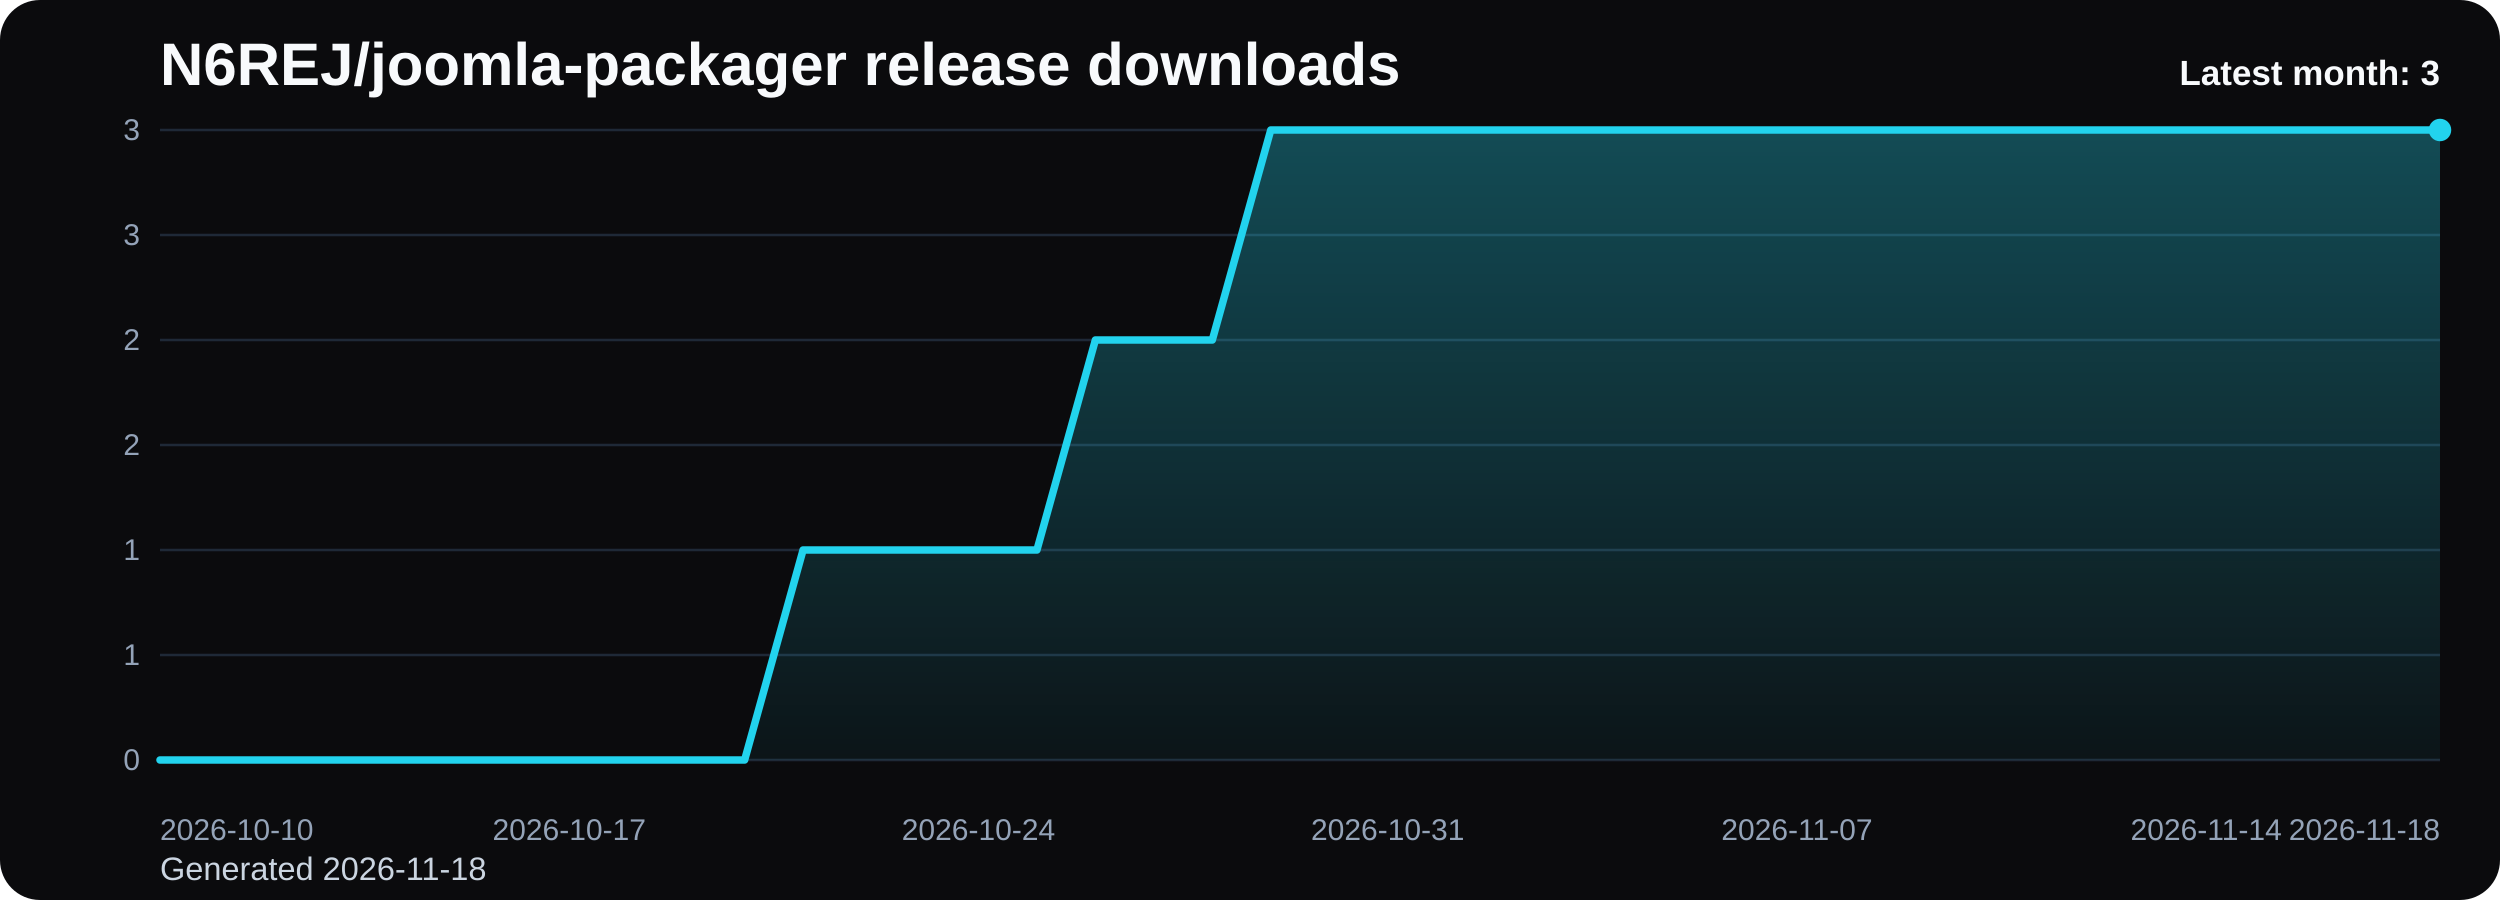
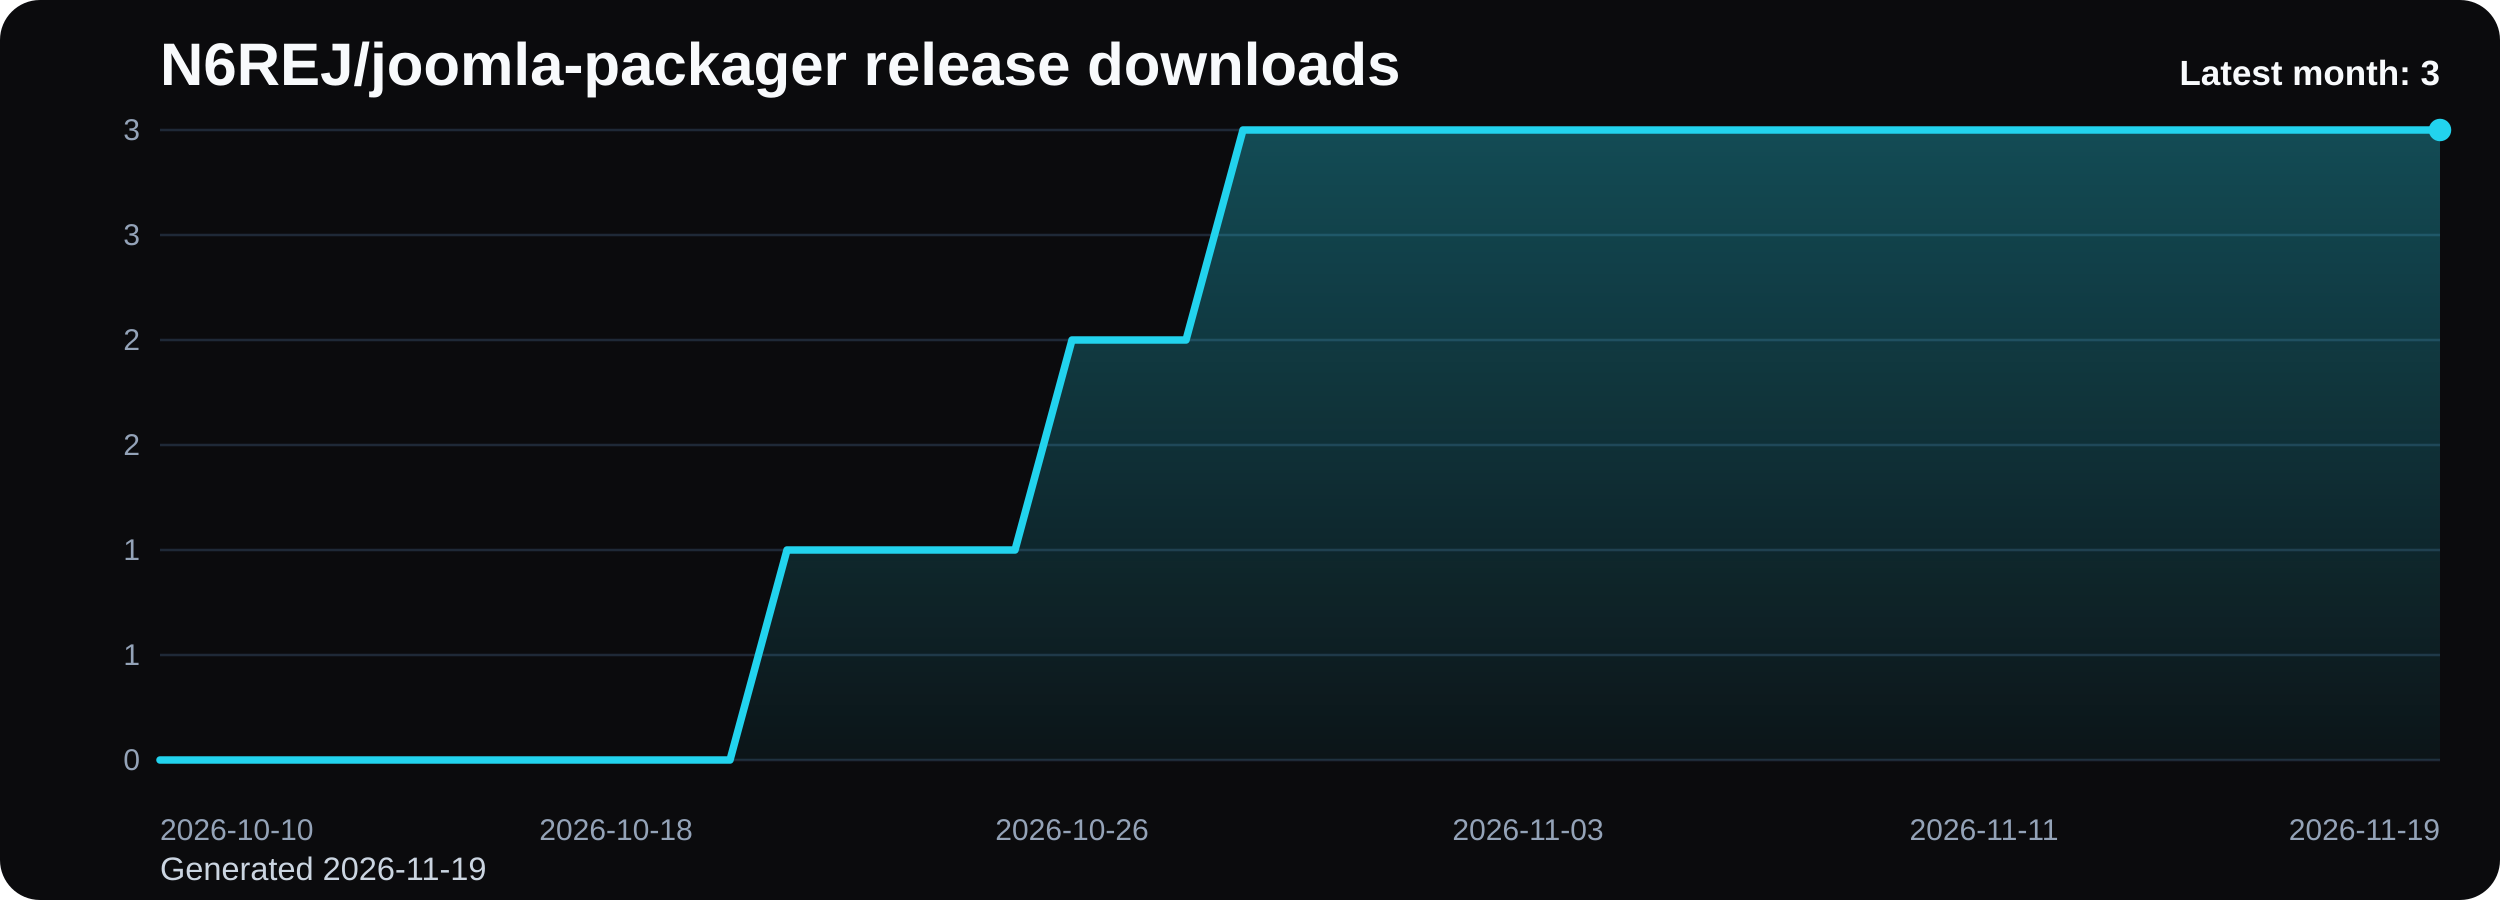
<svg xmlns="http://www.w3.org/2000/svg" viewBox="0 0 1000 360" role="img" aria-label="N6REJ/joomla-packager release downloads chart">
  <defs>
    <linearGradient id="fill-monthly-black" x1="0" y1="0" x2="0" y2="1">
      <stop offset="0%" stop-color="#22d3ee" stop-opacity="0.32" />
      <stop offset="100%" stop-color="#22d3ee" stop-opacity="0.05" />
    </linearGradient>
    <style>
      .bg { fill: #0b0b0d; }
      .title { font: 700 24px Arial, sans-serif; fill: #f8fafc; }
      .sub { font: 400 13px Arial, sans-serif; fill: #cbd5e1; }
      .grid { stroke: #1f2937; stroke-width: 1; }
      .axis { font: 400 12px Arial, sans-serif; fill: #94a3b8; }
      .line { fill: none; stroke: #22d3ee; stroke-width: 3; stroke-linecap: round; stroke-linejoin: round; }
      .dot { fill: #22d3ee; }
      .value { font: 600 11px Arial, sans-serif; fill: #cbd5e1; }
      .latest { font: 700 14px Arial, sans-serif; fill: #f8fafc; }
    </style>
  </defs>
  <rect class="bg" x="0" y="0" width="1000" height="360" rx="16" />
  <text class="title" x="64" y="34">N6REJ/joomla-packager release downloads</text>
-   <text class="sub" x="64" y="352">Generated 2026-11-18</text>
+   <text class="sub" x="64" y="352">Generated 2026-11-19</text>
  <line x1="64" y1="52.00" x2="976" y2="52.00" class="grid" />
  <text x="56" y="56.00" text-anchor="end" class="axis">3</text>
  <line x1="64" y1="94.00" x2="976" y2="94.00" class="grid" />
  <text x="56" y="98.00" text-anchor="end" class="axis">3</text>
  <line x1="64" y1="136.00" x2="976" y2="136.00" class="grid" />
  <text x="56" y="140.00" text-anchor="end" class="axis">2</text>
  <line x1="64" y1="178.00" x2="976" y2="178.00" class="grid" />
  <text x="56" y="182.00" text-anchor="end" class="axis">2</text>
  <line x1="64" y1="220.00" x2="976" y2="220.00" class="grid" />
  <text x="56" y="224.00" text-anchor="end" class="axis">1</text>
  <line x1="64" y1="262.00" x2="976" y2="262.00" class="grid" />
  <text x="56" y="266.00" text-anchor="end" class="axis">1</text>
  <line x1="64" y1="304.00" x2="976" y2="304.00" class="grid" />
  <text x="56" y="308.00" text-anchor="end" class="axis">0</text>
-   <path d="M 64.00 304 L 64.00 304.00 L 87.38 304.00 L 110.77 304.00 L 134.15 304.00 L 157.54 304.00 L 180.92 304.00 L 204.31 304.00 L 227.69 304.00 L 251.08 304.00 L 274.46 304.00 L 297.85 304.00 L 321.23 220.00 L 344.62 220.00 L 368.00 220.00 L 391.38 220.00 L 414.77 220.00 L 438.15 136.00 L 461.54 136.00 L 484.92 136.00 L 508.31 52.00 L 531.69 52.00 L 555.08 52.00 L 578.46 52.00 L 601.85 52.00 L 625.23 52.00 L 648.62 52.00 L 672.00 52.00 L 695.38 52.00 L 718.77 52.00 L 742.15 52.00 L 765.54 52.00 L 788.92 52.00 L 812.31 52.00 L 835.69 52.00 L 859.08 52.00 L 882.46 52.00 L 905.85 52.00 L 929.23 52.00 L 952.62 52.00 L 976.00 52.00 L 976.00 304 Z" fill="url(#fill-monthly-black)" />
-   <polyline class="line" points="64.00,304.00 87.38,304.00 110.77,304.00 134.15,304.00 157.54,304.00 180.92,304.00 204.31,304.00 227.69,304.00 251.08,304.00 274.46,304.00 297.85,304.00 321.23,220.00 344.62,220.00 368.00,220.00 391.38,220.00 414.77,220.00 438.15,136.00 461.54,136.00 484.92,136.00 508.31,52.00 531.69,52.00 555.08,52.00 578.46,52.00 601.85,52.00 625.23,52.00 648.62,52.00 672.00,52.00 695.38,52.00 718.77,52.00 742.15,52.00 765.54,52.00 788.92,52.00 812.31,52.00 835.69,52.00 859.08,52.00 882.46,52.00 905.85,52.00 929.23,52.00 952.62,52.00 976.00,52.00" />
+   <path d="M 64.00 304 L 64.00 304.00 L 86.80 304.00 L 109.60 304.00 L 132.40 304.00 L 155.20 304.00 L 178.00 304.00 L 200.80 304.00 L 223.60 304.00 L 246.40 304.00 L 269.20 304.00 L 292.00 304.00 L 314.80 220.00 L 337.60 220.00 L 360.40 220.00 L 383.20 220.00 L 406.00 220.00 L 428.80 136.00 L 451.60 136.00 L 474.40 136.00 L 497.20 52.00 L 520.00 52.00 L 542.80 52.00 L 565.60 52.00 L 588.40 52.00 L 611.20 52.00 L 634.00 52.00 L 656.80 52.00 L 679.60 52.00 L 702.40 52.00 L 725.20 52.00 L 748.00 52.00 L 770.80 52.00 L 793.60 52.00 L 816.40 52.00 L 839.20 52.00 L 862.00 52.00 L 884.80 52.00 L 907.60 52.00 L 930.40 52.00 L 953.20 52.00 L 976.00 52.00 L 976.00 304 Z" fill="url(#fill-monthly-black)" />
+   <polyline class="line" points="64.00,304.00 86.80,304.00 109.60,304.00 132.40,304.00 155.20,304.00 178.00,304.00 200.80,304.00 223.60,304.00 246.40,304.00 269.20,304.00 292.00,304.00 314.80,220.00 337.60,220.00 360.40,220.00 383.20,220.00 406.00,220.00 428.80,136.00 451.60,136.00 474.40,136.00 497.20,52.00 520.00,52.00 542.80,52.00 565.60,52.00 588.40,52.00 611.20,52.00 634.00,52.00 656.80,52.00 679.60,52.00 702.40,52.00 725.20,52.00 748.00,52.00 770.80,52.00 793.60,52.00 816.40,52.00 839.20,52.00 862.00,52.00 884.80,52.00 907.60,52.00 930.40,52.00 953.20,52.00 976.00,52.00" />
  <circle class="dot" cx="976.00" cy="52.00" r="4.5" />
  <text class="axis" x="64.00" y="336" text-anchor="start">2026-10-10</text>
-   <text class="axis" x="227.69" y="336" text-anchor="middle">2026-10-17</text>
-   <text class="axis" x="391.38" y="336" text-anchor="middle">2026-10-24</text>
-   <text class="axis" x="555.08" y="336" text-anchor="middle">2026-10-31</text>
-   <text class="axis" x="718.77" y="336" text-anchor="middle">2026-11-07</text>
-   <text class="axis" x="882.46" y="336" text-anchor="middle">2026-11-14</text>
-   <text class="axis" x="976.00" y="336" text-anchor="end">2026-11-18</text>
+   <text class="axis" x="246.40" y="336" text-anchor="middle">2026-10-18</text>
+   <text class="axis" x="428.80" y="336" text-anchor="middle">2026-10-26</text>
+   <text class="axis" x="611.20" y="336" text-anchor="middle">2026-11-03</text>
+   <text class="axis" x="793.60" y="336" text-anchor="middle">2026-11-11</text>
+   <text class="axis" x="976.00" y="336" text-anchor="end">2026-11-19</text>
  <text class="latest" x="976" y="34" text-anchor="end">Latest month: 3</text>
</svg>
